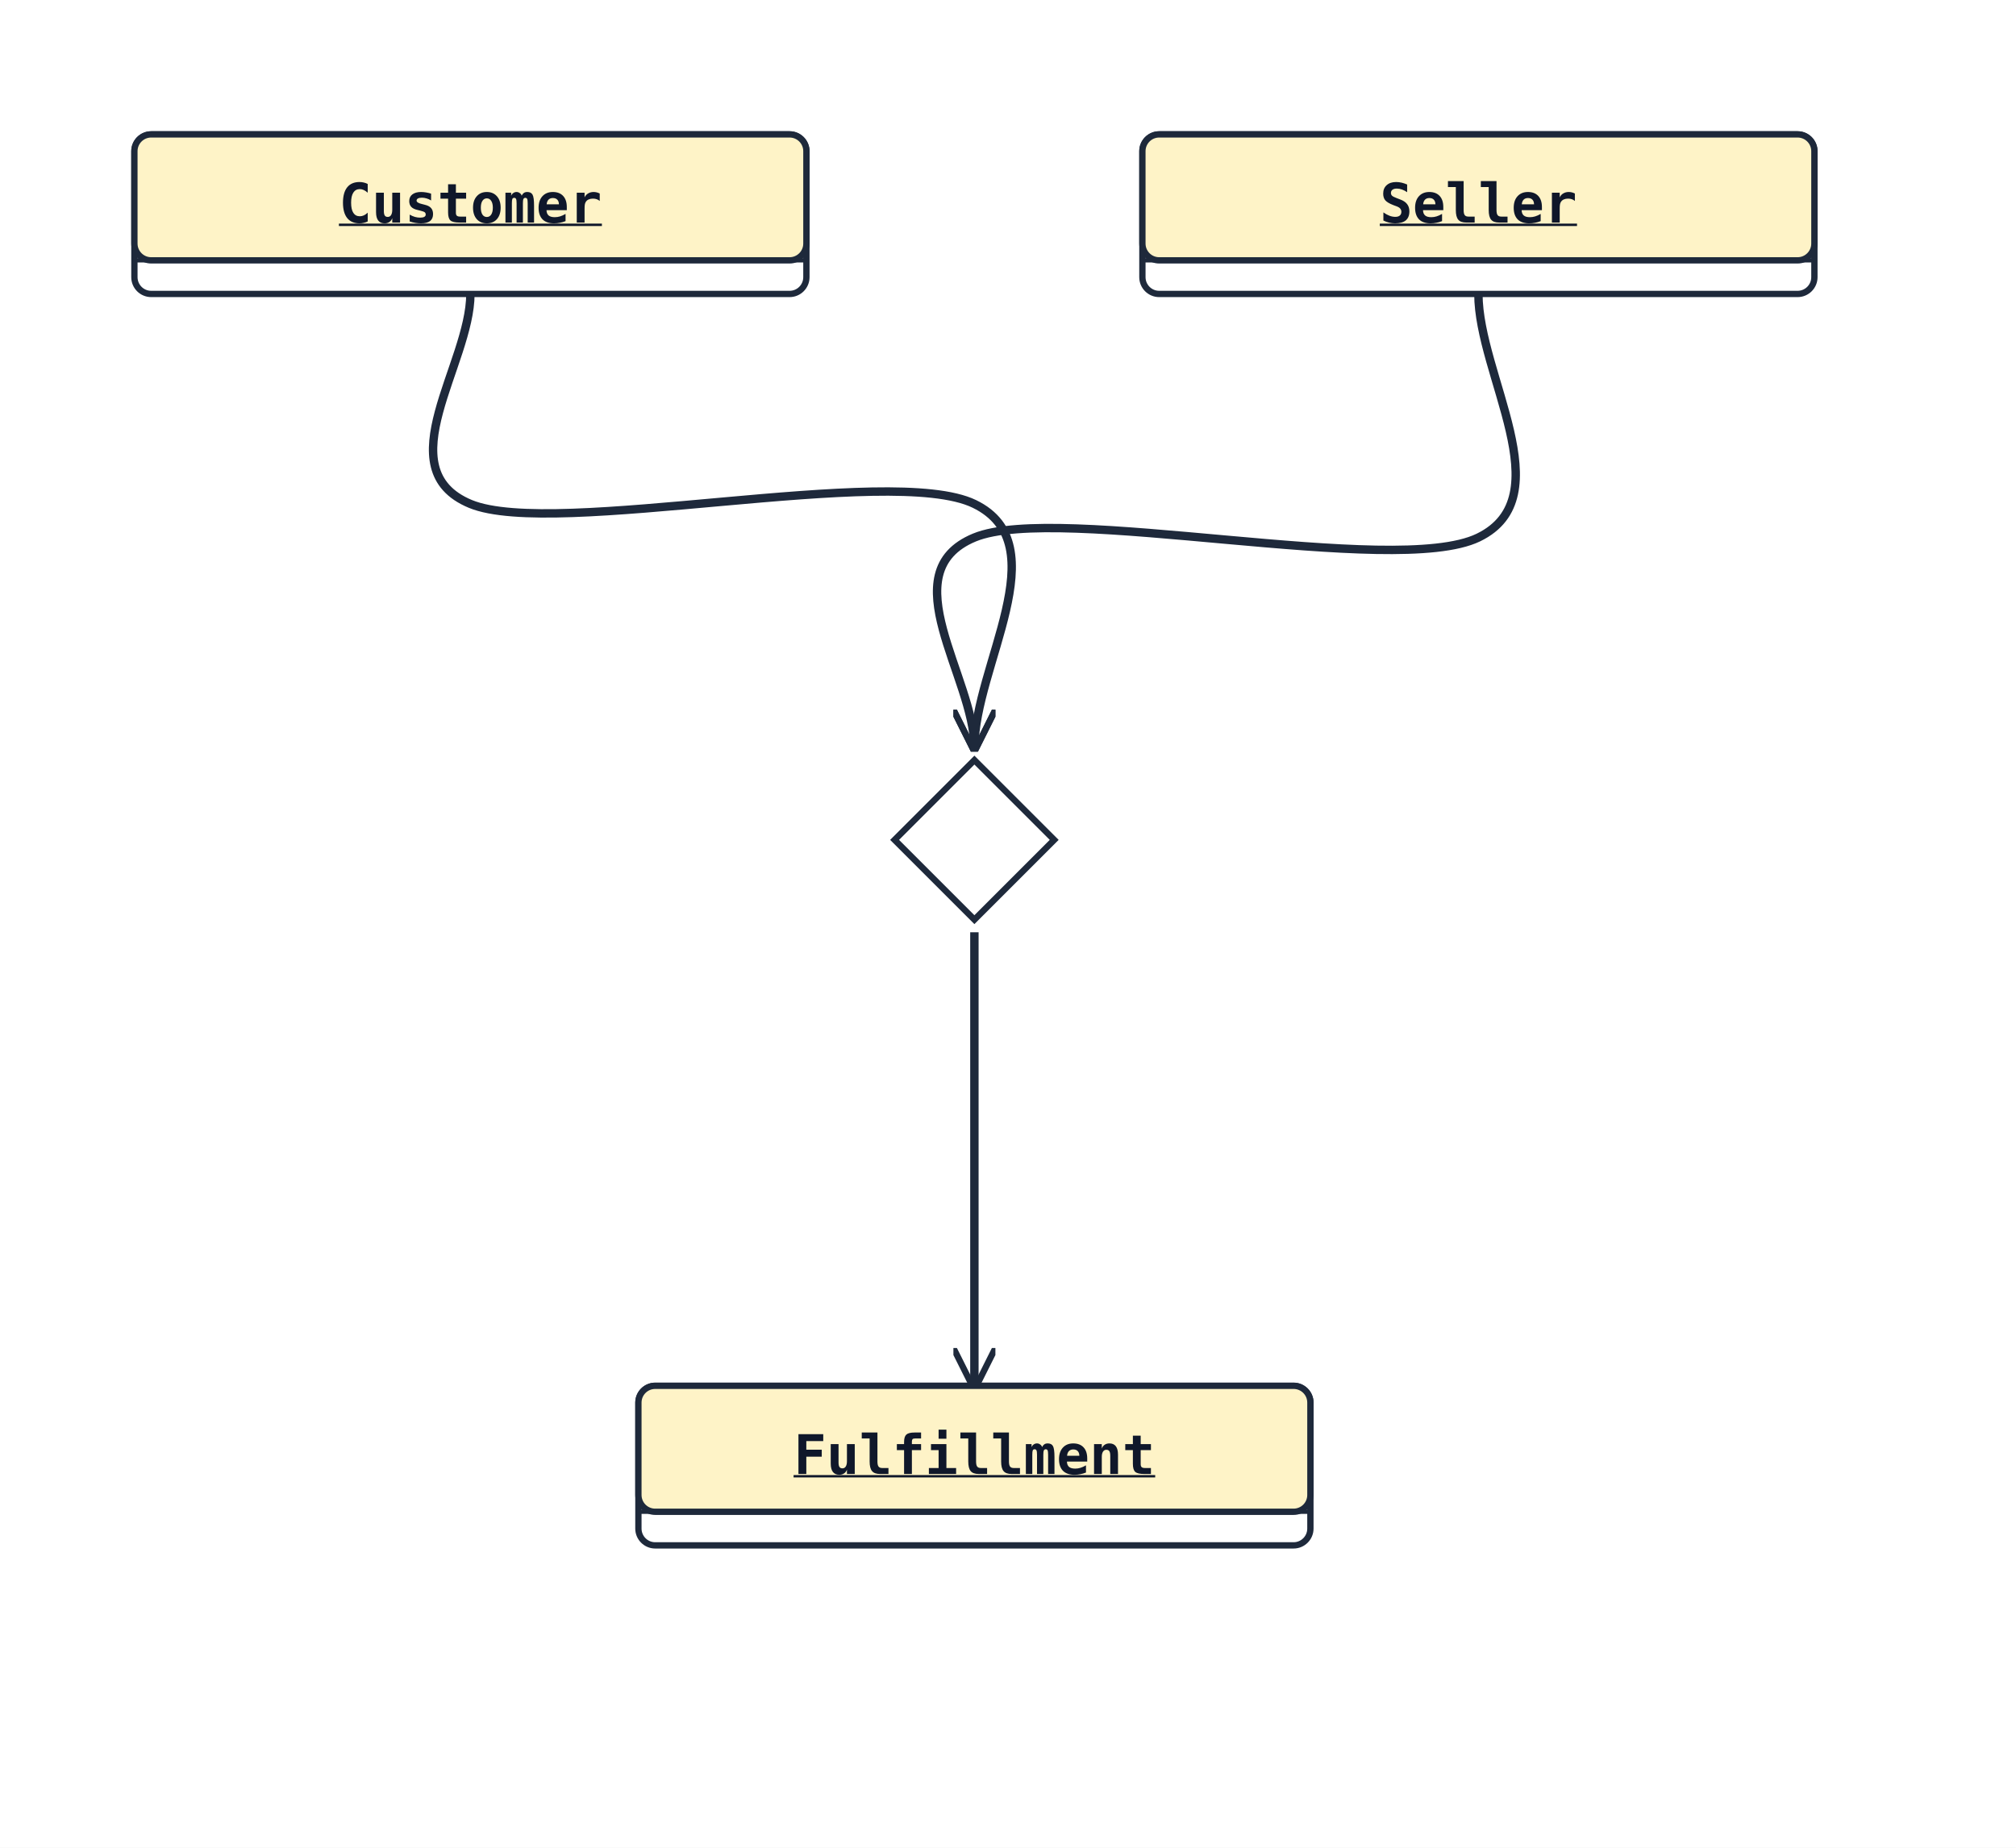
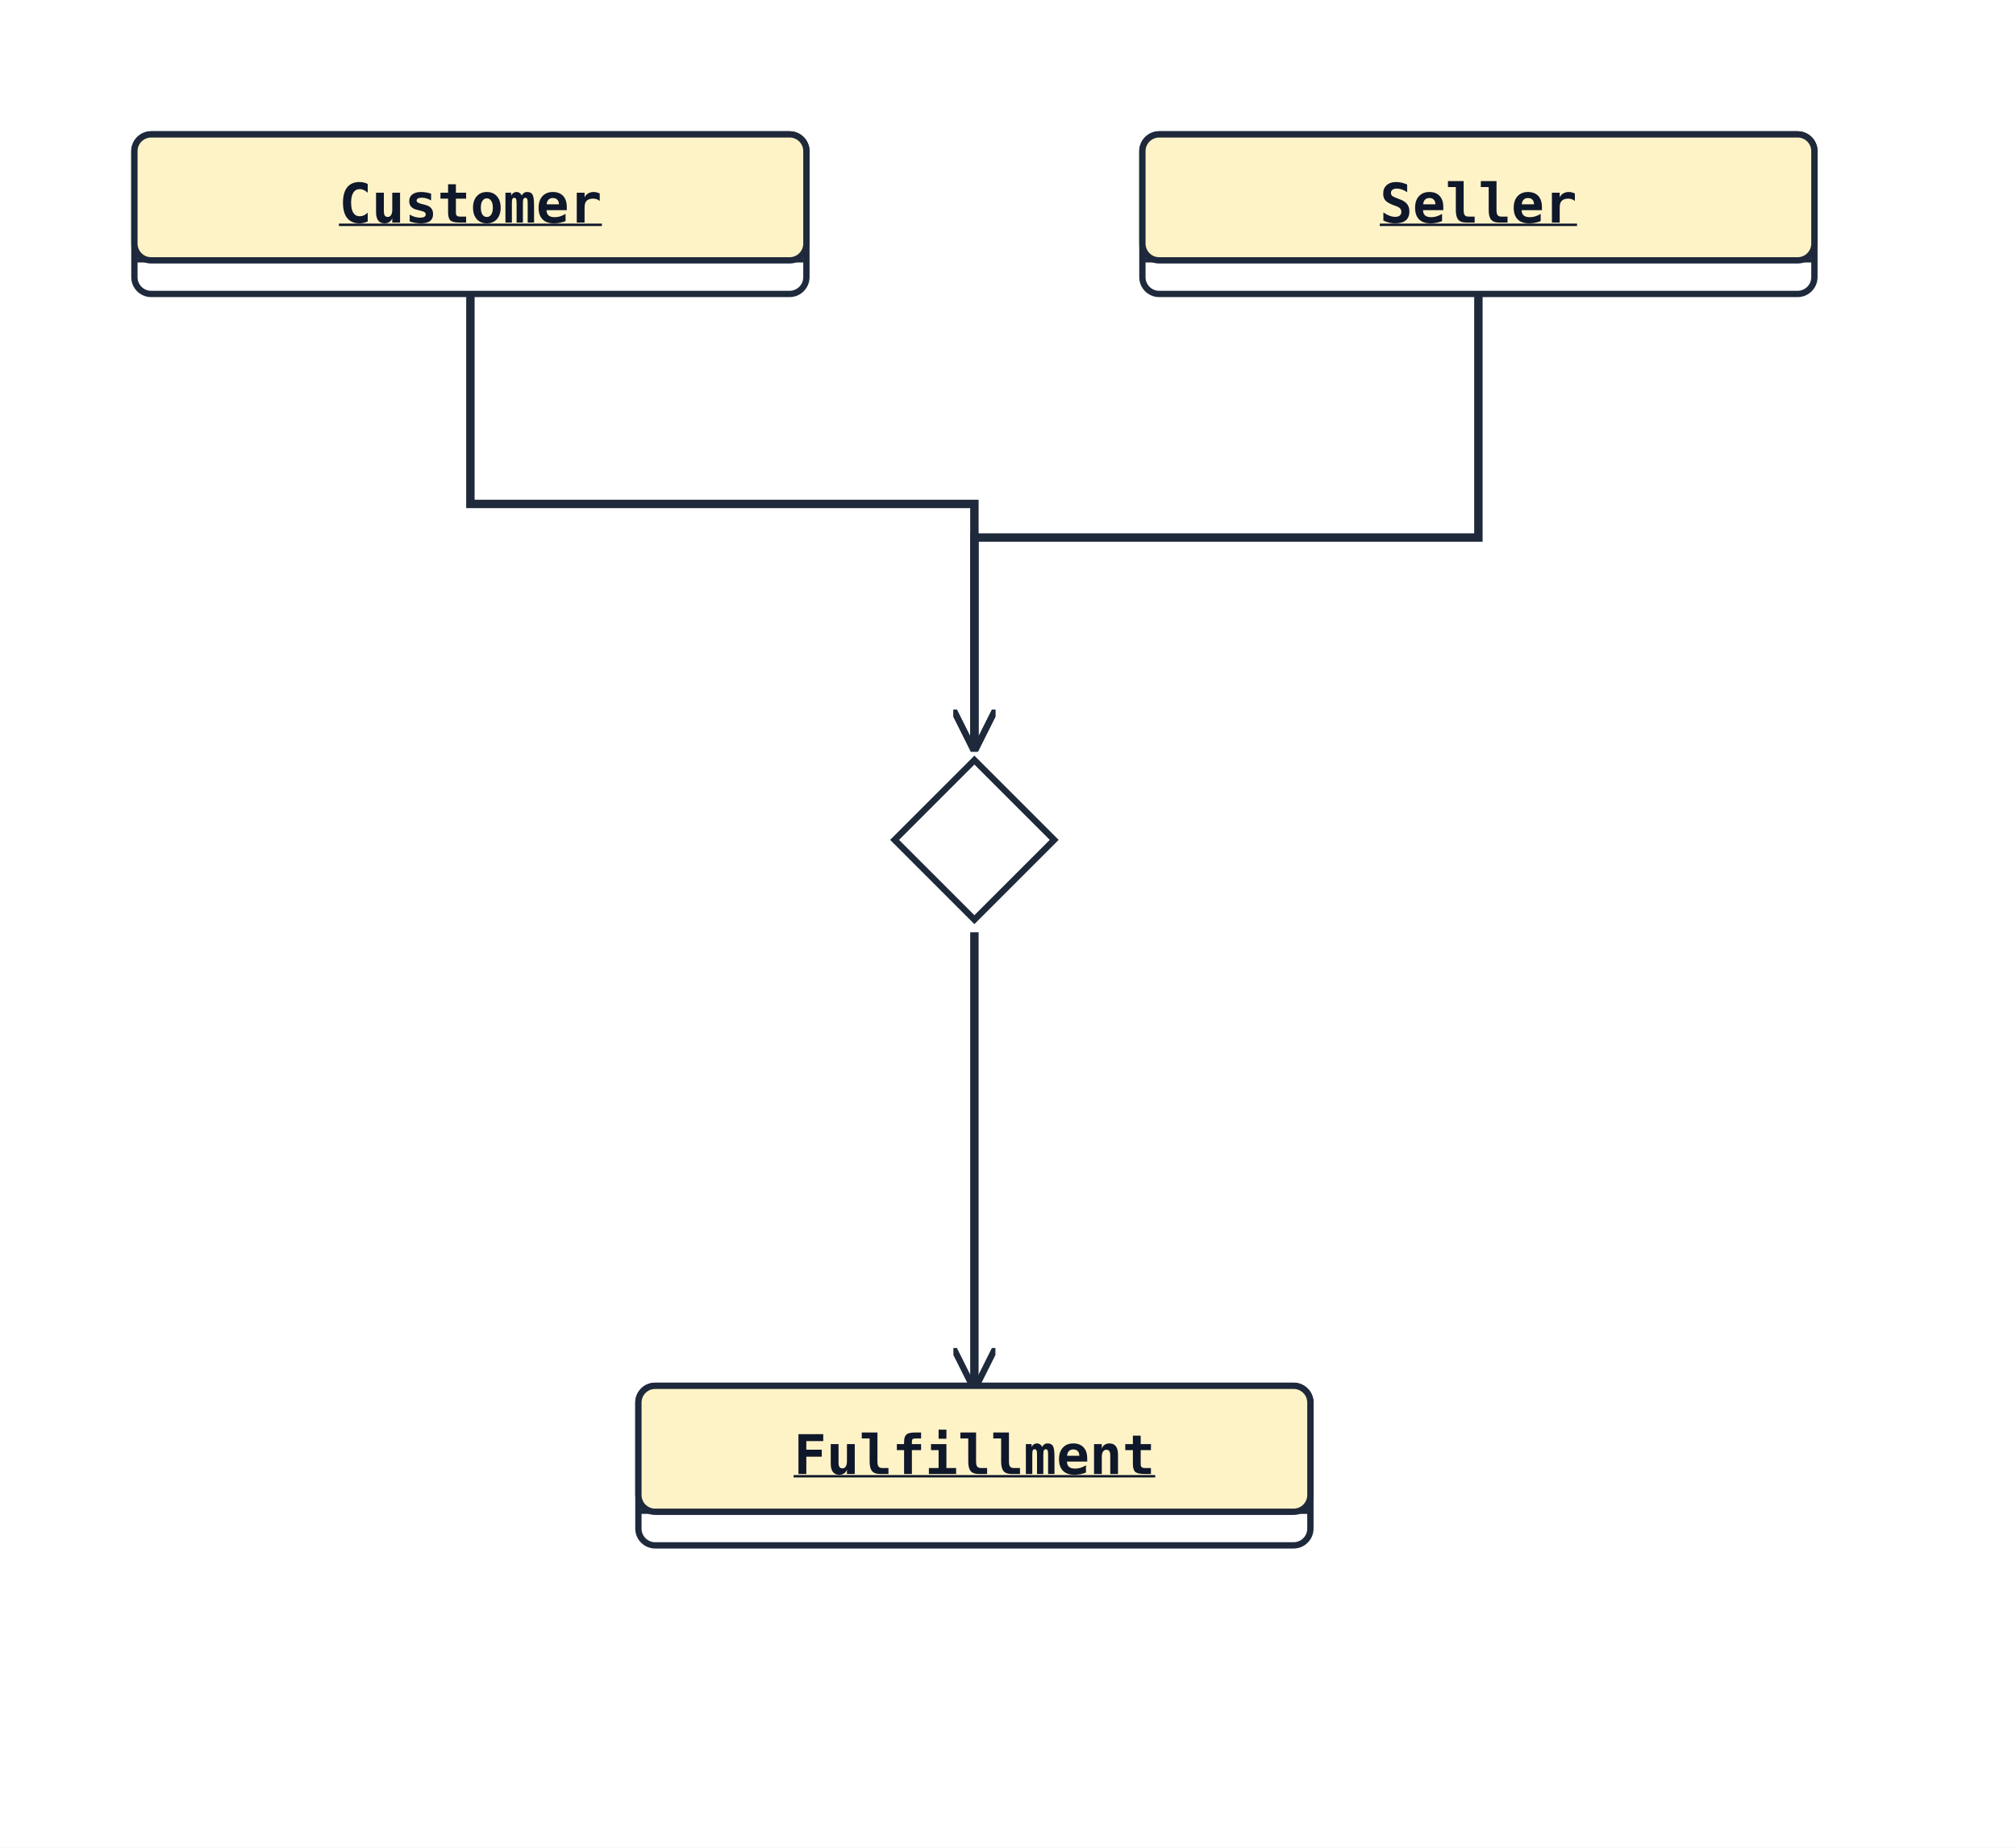
<svg xmlns="http://www.w3.org/2000/svg" width="480" height="440" viewBox="0 0 480 440" data-orientation="TopToBottom">
  <rect width="100%" height="100%" fill="#ffffff" />
  <defs>
    <marker id="arrow-open" viewBox="0 0 10 10" refX="9" refY="5" markerWidth="10" markerHeight="10" markerUnits="userSpaceOnUse" orient="auto-start-reverse">
      <path d="M0,0 L10,5 L0,10" fill="none" stroke="#1e293b" stroke-width="1.5" />
    </marker>
    <marker id="arrow-triangle" viewBox="0 0 16 16" refX="15" refY="8" markerWidth="16" markerHeight="16" markerUnits="userSpaceOnUse" orient="auto-start-reverse">
      <polygon points="0,1 14,8 0,15" fill="#ffffff" stroke="#1e293b" stroke-width="1.5" fill-rule="nonzero" />
    </marker>
    <marker id="arrow-diamond-filled" viewBox="0 0 14 10" refX="13" refY="5" markerWidth="14" markerHeight="10" markerUnits="userSpaceOnUse" orient="auto-start-reverse">
      <path d="M0,5 L7,0 L14,5 L7,10 z" fill="#1e293b" stroke="#1e293b" stroke-width="1" />
    </marker>
    <marker id="arrow-diamond-open" viewBox="0 0 14 10" refX="13" refY="5" markerWidth="14" markerHeight="10" markerUnits="userSpaceOnUse" orient="auto-start-reverse">
      <path d="M0,5 L7,0 L14,5 L7,10 z" fill="#ffffff" stroke="#1e293b" stroke-width="1" />
    </marker>
  </defs>
  <defs>
    <marker id="arrow-triangle-filled" viewBox="0 0 12 12" refX="11" refY="6" markerWidth="12" markerHeight="12" markerUnits="userSpaceOnUse" orient="auto-start-reverse">
      <polygon points="0,0 12,6 0,12" fill="#1e293b" stroke="#1e293b" stroke-width="1.5" />
    </marker>
    <marker id="arrow-box-filled" viewBox="0 0 12 12" refX="11" refY="6" markerWidth="12" markerHeight="12" markerUnits="userSpaceOnUse" orient="auto-start-reverse">
      <rect x="2" y="2" width="8" height="8" fill="#1e293b" stroke="#1e293b" stroke-width="1.5" />
    </marker>
    <marker id="arrow-plus" viewBox="0 0 12 12" refX="11" refY="6" markerWidth="12" markerHeight="12" markerUnits="userSpaceOnUse" orient="auto-start-reverse">
      <path d="M6,1 L6,11 M1,6 L11,6" fill="none" stroke="#1e293b" stroke-width="1.8" stroke-linecap="round" />
    </marker>
    <marker id="arrow-cross" viewBox="0 0 12 12" refX="11" refY="6" markerWidth="12" markerHeight="12" markerUnits="userSpaceOnUse" orient="auto-start-reverse">
      <path d="M2,2 L10,10 M10,2 L2,10" fill="none" stroke="#1e293b" stroke-width="1.8" stroke-linecap="round" />
    </marker>
    <marker id="arrow-bracket-open" viewBox="0 0 12 14" refX="11" refY="7" markerWidth="12" markerHeight="14" markerUnits="userSpaceOnUse" orient="auto-start-reverse">
      <path d="M10,1 L4,1 L4,13 L10,13" fill="none" stroke="#1e293b" stroke-width="1.8" stroke-linecap="round" stroke-linejoin="round" />
    </marker>
    <marker id="arrow-circle-open" viewBox="0 0 12 12" refX="11" refY="6" markerWidth="12" markerHeight="12" markerUnits="userSpaceOnUse" orient="auto-start-reverse">
      <circle cx="6" cy="6" r="4" fill="#ffffff" stroke="#1e293b" stroke-width="1.5" />
    </marker>
    <marker id="arrow-circle-filled" viewBox="0 0 12 12" refX="11" refY="6" markerWidth="12" markerHeight="12" markerUnits="userSpaceOnUse" orient="auto-start-reverse">
      <circle cx="6" cy="6" r="4" fill="#1e293b" stroke="#1e293b" stroke-width="1.5" />
    </marker>
    <marker id="arrow-double-open" viewBox="0 0 16 12" refX="15" refY="6" markerWidth="16" markerHeight="12" markerUnits="userSpaceOnUse" orient="auto-start-reverse">
      <path d="M0,1 L8,6 L0,11 M7,1 L15,6 L7,11" fill="none" stroke="#1e293b" stroke-width="1.5" stroke-linejoin="round" />
    </marker>
  </defs>
-   <path class="uml-relation" data-uml-from="Customer" data-uml-to="Sale" data-uml-arrow="--&gt;" d="M 112,70 C 112.0,86.7 92.0,111.7 112.0,120.0 C 132.0,128.3 212.0,110.3 232.0,120.0 C 252.0,129.7 232.0,158.7 232.0,178.0" fill="none" stroke="#1e293b" stroke-width="2" marker-end="url(#arrow-open)" />
-   <path class="uml-relation" data-uml-from="Seller" data-uml-to="Sale" data-uml-arrow="--&gt;" d="M 352,70 C 352.0,89.3 372.0,118.3 352.0,128.0 C 332.0,137.7 252.0,119.7 232.0,128.0 C 212.0,136.3 232.0,161.3 232.0,178.0" fill="none" stroke="#1e293b" stroke-width="2" marker-end="url(#arrow-open)" />
-   <path class="uml-relation" data-uml-from="Sale" data-uml-to="Fulfillment" data-uml-arrow="--&gt;" d="M 232,222 C 232.0,240.0 232.0,258.0 232.0,276.0 C 232.0,294.0 232.0,312.0 232.0,330.0" fill="none" stroke="#1e293b" stroke-width="2" marker-end="url(#arrow-open)" />
+   <polyline class="uml-relation" data-uml-from="Customer" data-uml-to="Sale" data-uml-arrow="--&gt;" points="112,70 112,120 232,120 232,178" fill="none" stroke="#1e293b" stroke-width="2" marker-end="url(#arrow-open)" />
+   <polyline class="uml-relation" data-uml-from="Seller" data-uml-to="Sale" data-uml-arrow="--&gt;" points="352,70 352,128 232,128 232,178" fill="none" stroke="#1e293b" stroke-width="2" marker-end="url(#arrow-open)" />
+   <polyline class="uml-relation" data-uml-from="Sale" data-uml-to="Fulfillment" data-uml-arrow="--&gt;" points="232,222 232,276 232,330" fill="none" stroke="#1e293b" stroke-width="2" marker-end="url(#arrow-open)" />
  <rect x="32" y="32" width="160" height="38" rx="4" ry="4" fill="#ffffff" stroke="#1e293b" stroke-width="1.5" />
  <rect x="32" y="32" width="160" height="30" rx="4" ry="4" fill="#fef3c7" stroke="#1e293b" stroke-width="1.5" />
  <line x1="32" y1="62" x2="192" y2="62" stroke="#1e293b" stroke-width="1" />
  <text x="112" y="53" text-anchor="middle" font-family="monospace" font-size="13" font-weight="600" fill="#0f172a" text-decoration="underline" text-decoration-thickness="1">Customer</text>
  <rect x="272" y="32" width="160" height="38" rx="4" ry="4" fill="#ffffff" stroke="#1e293b" stroke-width="1.5" />
  <rect x="272" y="32" width="160" height="30" rx="4" ry="4" fill="#fef3c7" stroke="#1e293b" stroke-width="1.5" />
  <line x1="272" y1="62" x2="432" y2="62" stroke="#1e293b" stroke-width="1" />
  <text x="352" y="53" text-anchor="middle" font-family="monospace" font-size="13" font-weight="600" fill="#0f172a" text-decoration="underline" text-decoration-thickness="1">Seller</text>
  <polygon class="uml-node uml-diamond" data-uml-kind="diamond" data-uml-id="Sale" points="232,181 251,200 232,219 213,200" fill="#ffffff" stroke="#1e293b" stroke-width="1.5" />
  <rect x="152" y="330" width="160" height="38" rx="4" ry="4" fill="#ffffff" stroke="#1e293b" stroke-width="1.5" />
  <rect x="152" y="330" width="160" height="30" rx="4" ry="4" fill="#fef3c7" stroke="#1e293b" stroke-width="1.5" />
  <line x1="152" y1="360" x2="312" y2="360" stroke="#1e293b" stroke-width="1" />
  <text x="232" y="351" text-anchor="middle" font-family="monospace" font-size="13" font-weight="600" fill="#0f172a" text-decoration="underline" text-decoration-thickness="1">Fulfillment</text>
</svg>
